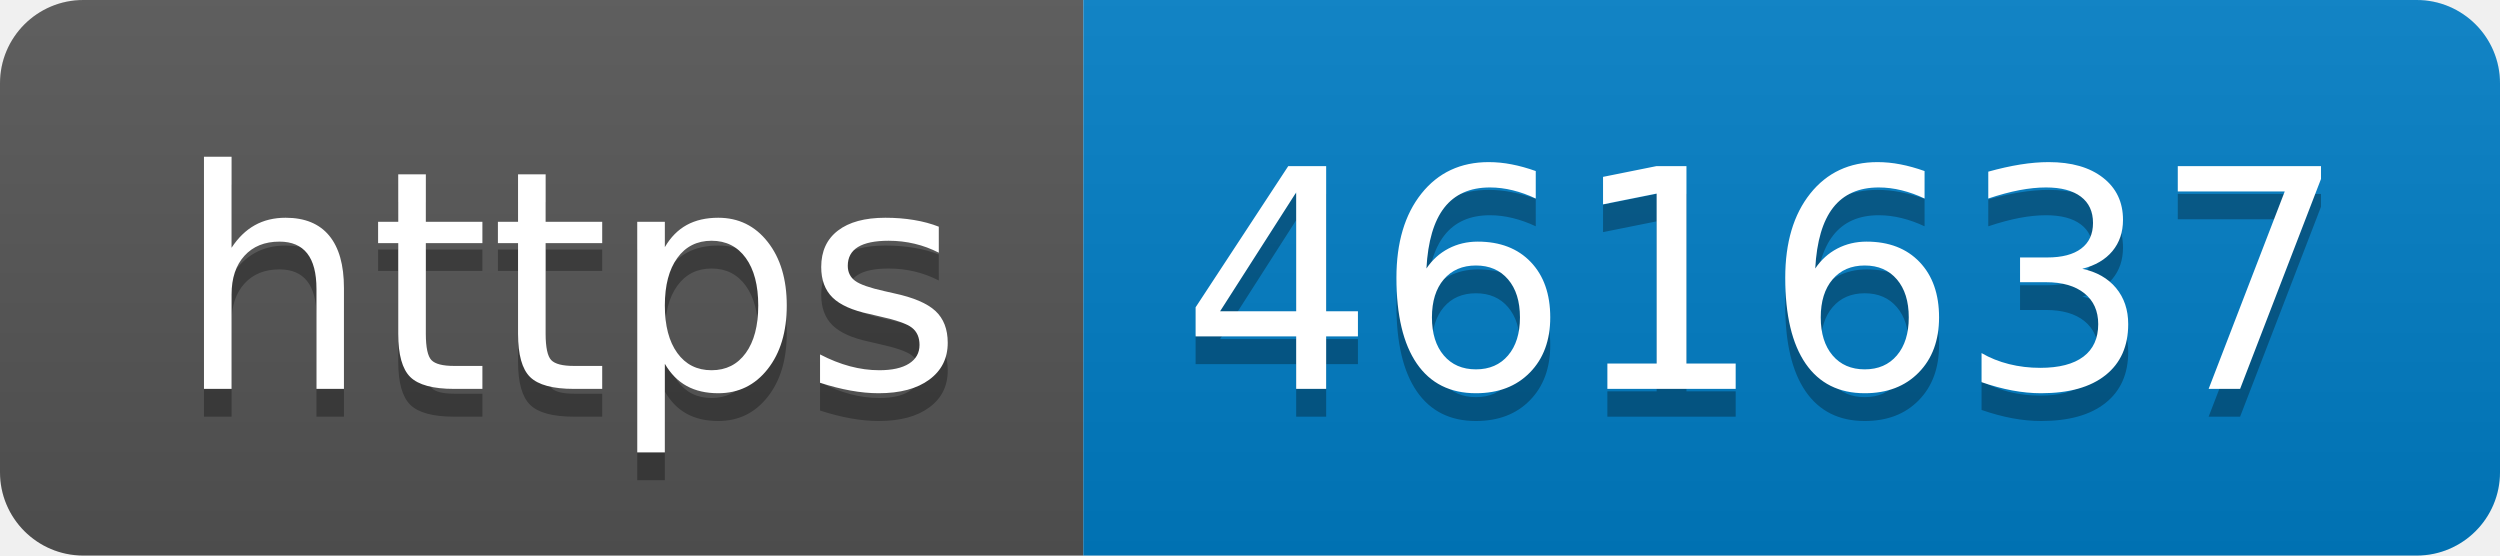
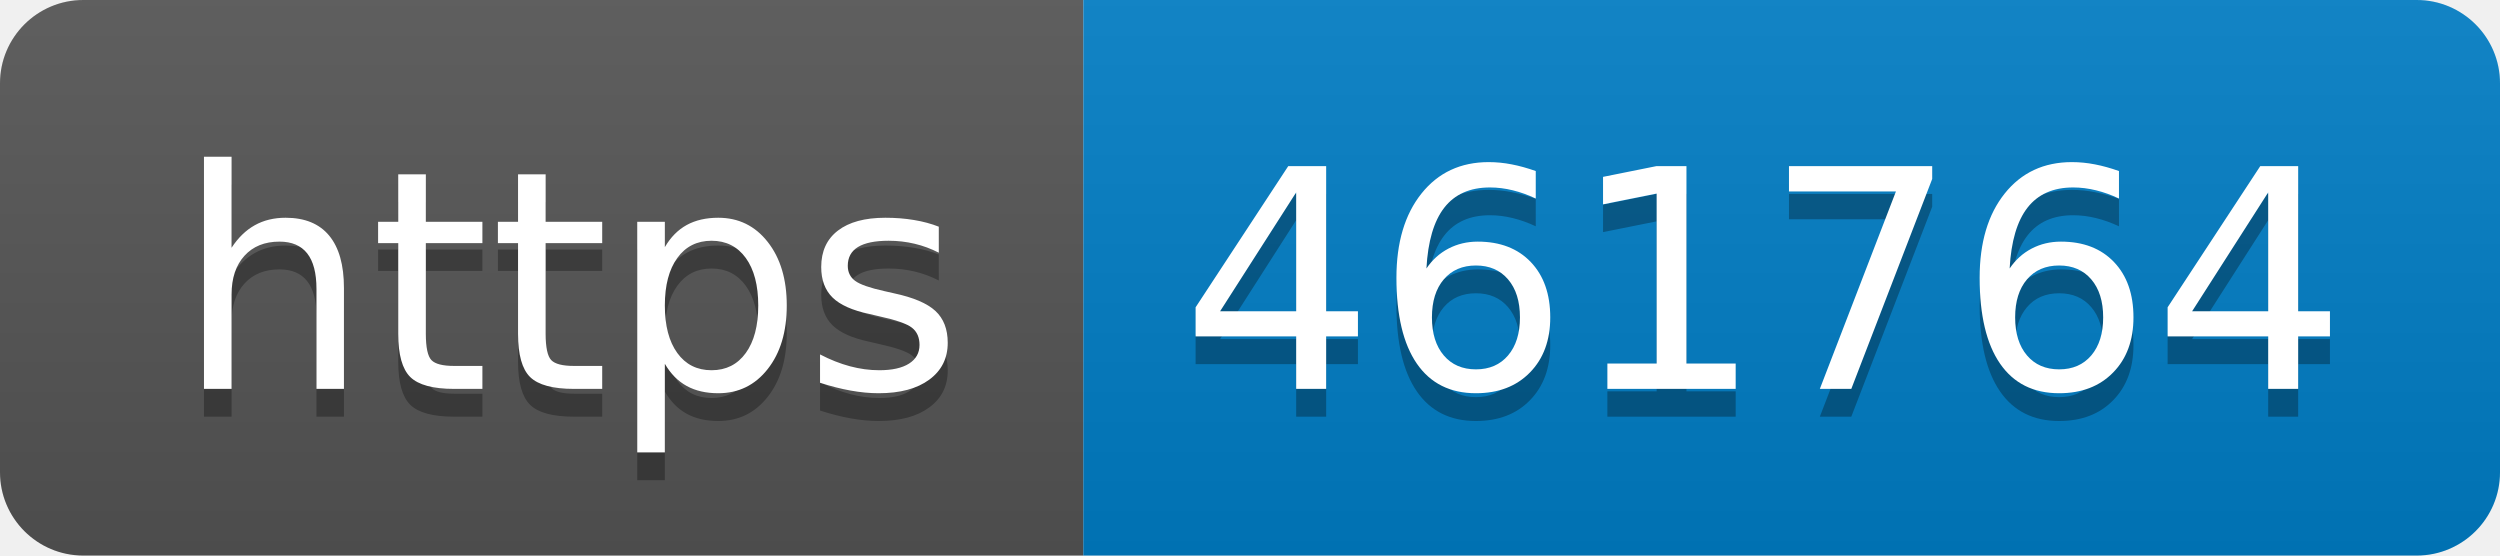
- <svg xmlns="http://www.w3.org/2000/svg" width="90" height="20" role="img" aria-label="https: 461637">
+ <svg xmlns="http://www.w3.org/2000/svg" width="90" height="20" role="img" aria-label="https: 461764">
  <linearGradient id="s" x2="0" y2="100%">
    <stop offset="0" stop-color="#bbb" stop-opacity=".1" />
    <stop offset="1" stop-opacity=".1" />
  </linearGradient>
  <clipPath id="r">
    <rect width="90" height="20" rx="3" fill="#fff" />
  </clipPath>
  <g clip-path="url(#r)">
    <rect width="39" height="20" fill="#555" />
    <rect x="39" width="51" height="20" fill="#007ec6" />
    <rect width="90" height="20" fill="url(#s)" />
  </g>
  <g fill="#fff" text-anchor="middle" font-family="Verdana,Geneva,DejaVu Sans,sans-serif" text-rendering="geometricPrecision" font-size="110">
    <text aria-hidden="true" x="205" y="150" fill="#010101" fill-opacity=".3" transform="scale(.1)" textLength="290">https</text>
    <text x="205" y="140" transform="scale(.1)" fill="#fff" textLength="290">https</text>
-     <text aria-hidden="true" x="635" y="150" fill="#010101" fill-opacity=".3" transform="scale(.1)" textLength="410">461637</text>
-     <text x="635" y="140" transform="scale(.1)" fill="#fff" textLength="410">461637</text>
+     <text aria-hidden="true" x="635" y="150" fill="#010101" fill-opacity=".3" transform="scale(.1)" textLength="410">461764</text>
+     <text x="635" y="140" transform="scale(.1)" fill="#fff" textLength="410">461764</text>
  </g>
</svg>
